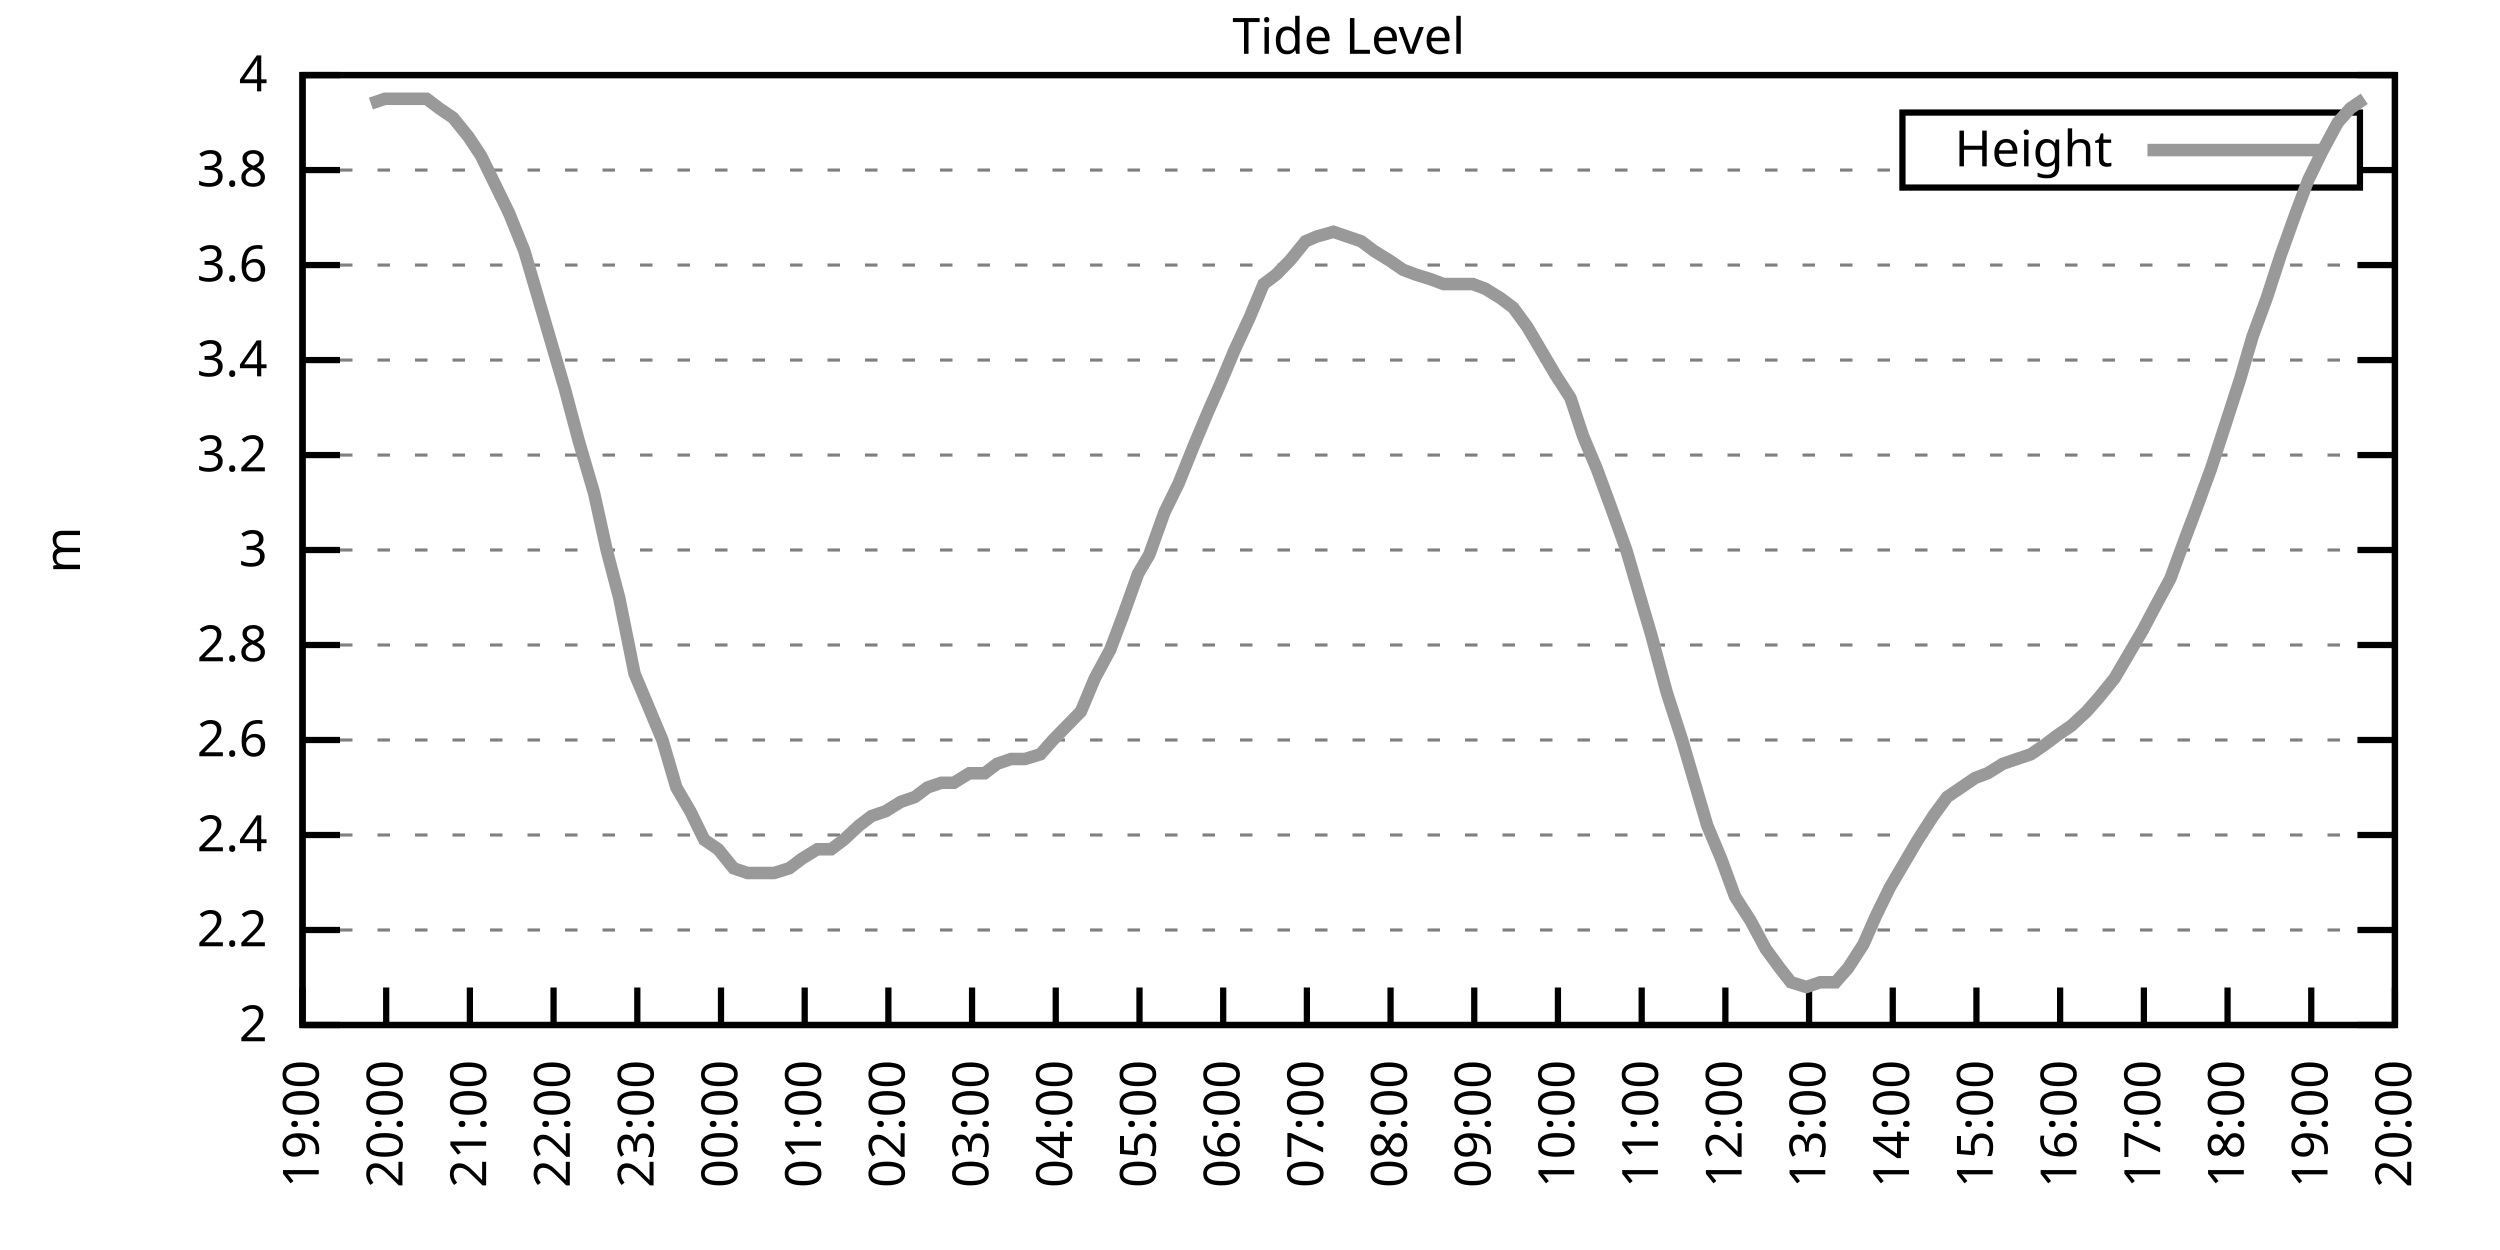
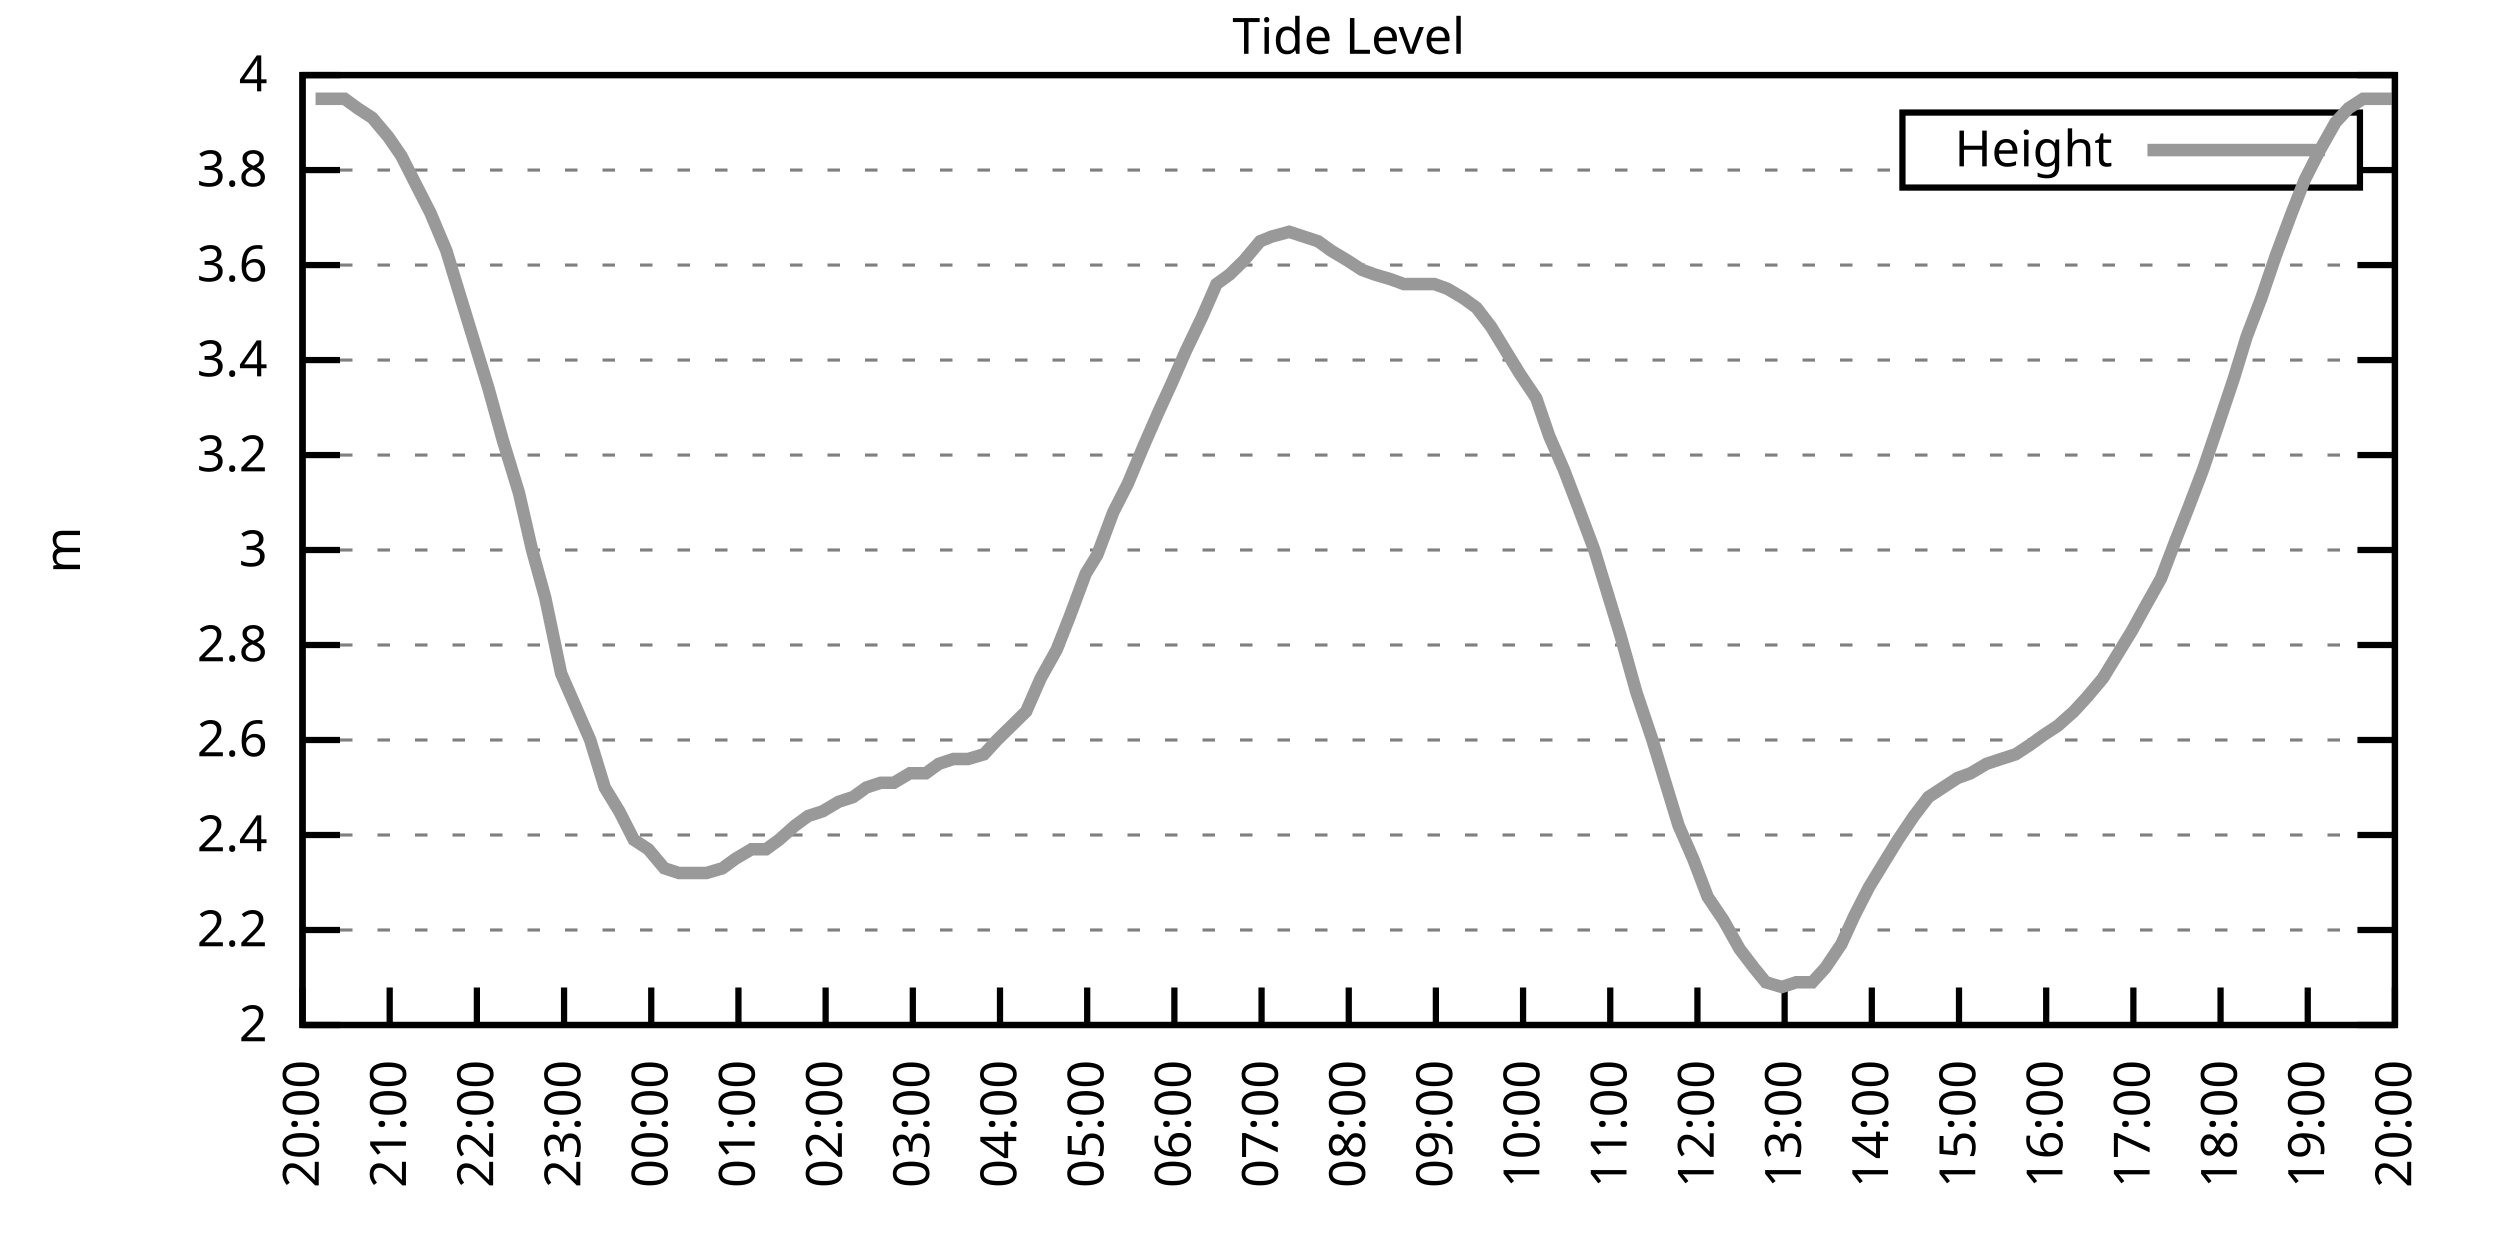
<svg xmlns="http://www.w3.org/2000/svg" xmlns:xlink="http://www.w3.org/1999/xlink" width="400" height="200" viewBox="0 0 400 200">
  <g id="gnuplot_canvas">
    <rect x="0" y="0" width="400" height="200" fill="none" />
    <defs>
      <circle id="gpDot" r="0.5" stroke-width="0.5" stroke="currentColor" />
      <path id="gpPt0" stroke-width="0.333" stroke="currentColor" d="M-1,0 h2 M0,-1 v2" />
      <path id="gpPt1" stroke-width="0.333" stroke="currentColor" d="M-1,-1 L1,1 M1,-1 L-1,1" />
      <path id="gpPt2" stroke-width="0.333" stroke="currentColor" d="M-1,0 L1,0 M0,-1 L0,1 M-1,-1 L1,1 M-1,1 L1,-1" />
      <rect id="gpPt3" stroke-width="0.333" stroke="currentColor" x="-1" y="-1" width="2" height="2" />
      <rect id="gpPt4" stroke-width="0.333" stroke="currentColor" fill="currentColor" x="-1" y="-1" width="2" height="2" />
      <circle id="gpPt5" stroke-width="0.333" stroke="currentColor" cx="0" cy="0" r="1" />
      <use xlink:href="#gpPt5" id="gpPt6" fill="currentColor" stroke="none" />
      <path id="gpPt7" stroke-width="0.333" stroke="currentColor" d="M0,-1.33 L-1.33,0.67 L1.33,0.67 z" />
      <use xlink:href="#gpPt7" id="gpPt8" fill="currentColor" stroke="none" />
      <use xlink:href="#gpPt7" id="gpPt9" stroke="currentColor" transform="rotate(180)" />
      <use xlink:href="#gpPt9" id="gpPt10" fill="currentColor" stroke="none" />
      <use xlink:href="#gpPt3" id="gpPt11" stroke="currentColor" transform="rotate(45)" />
      <use xlink:href="#gpPt11" id="gpPt12" fill="currentColor" stroke="none" />
      <path id="gpPt13" stroke-width="0.333" stroke="currentColor" d="M0,1.330 L1.265,0.411 L0.782,-1.067 L-0.782,-1.076 L-1.265,0.411 z" />
      <use xlink:href="#gpPt13" id="gpPt14" fill="currentColor" stroke="none" />
      <filter id="textbox" filterUnits="objectBoundingBox" x="0" y="0" height="1" width="1">
        <feFlood flood-color="white" flood-opacity="1" result="bgnd" />
        <feComposite in="SourceGraphic" in2="bgnd" operator="atop" />
      </filter>
      <filter id="greybox" filterUnits="objectBoundingBox" x="0" y="0" height="1" width="1">
        <feFlood flood-color="lightgrey" flood-opacity="1" result="grey" />
        <feComposite in="SourceGraphic" in2="grey" operator="atop" />
      </filter>
    </defs>
    <g fill="none" color="white" stroke="currentColor" stroke-width="1.00" stroke-linecap="butt" stroke-linejoin="miter">
</g>
    <g fill="none" color="black" stroke="currentColor" stroke-width="1.00" stroke-linecap="butt" stroke-linejoin="miter">
      <g stroke="none" shape-rendering="crispEdges">
        <polygon fill="rgb(255, 255, 255)" points="48.40,164.00 383.18,164.00 383.18,12.02 48.40,12.02 " />
      </g>
    </g>
    <g fill="none" color="black" stroke="currentColor" stroke-width="1.00" stroke-linecap="butt" stroke-linejoin="miter">
</g>
    <g fill="none" color="black" stroke="black" stroke-width="0.50" stroke-linecap="butt" stroke-linejoin="miter">
</g>
    <g fill="none" color="gray" stroke="currentColor" stroke-width="0.50" stroke-linecap="butt" stroke-linejoin="miter">
      <path stroke="gray" stroke-dasharray="2,4" class="gridline" d="M48.40,164.00 L383.19,164.00  " />
    </g>
    <g fill="none" color="gray" stroke="gray" stroke-width="1.00" stroke-linecap="butt" stroke-linejoin="miter">
</g>
    <g fill="none" color="black" stroke="currentColor" stroke-width="1.00" stroke-linecap="butt" stroke-linejoin="miter">
      <path stroke="black" d="M48.40,164.00 L54.40,164.00 M383.19,164.00 L377.19,164.00  " />
      <g transform="translate(42.80,166.60)" stroke="none" fill="black" font-family="Sans" font-size="8.00" text-anchor="end">
        <text>
          <tspan font-family="Sans"> 2</tspan>
        </text>
      </g>
    </g>
    <g fill="none" color="black" stroke="currentColor" stroke-width="1.00" stroke-linecap="butt" stroke-linejoin="miter">
</g>
    <g fill="none" color="black" stroke="black" stroke-width="0.50" stroke-linecap="butt" stroke-linejoin="miter">
</g>
    <g fill="none" color="gray" stroke="currentColor" stroke-width="0.50" stroke-linecap="butt" stroke-linejoin="miter">
      <path stroke="gray" stroke-dasharray="2,4" class="gridline" d="M48.40,148.80 L383.19,148.80  " />
    </g>
    <g fill="none" color="gray" stroke="gray" stroke-width="1.00" stroke-linecap="butt" stroke-linejoin="miter">
</g>
    <g fill="none" color="black" stroke="currentColor" stroke-width="1.00" stroke-linecap="butt" stroke-linejoin="miter">
      <path stroke="black" d="M48.40,148.80 L54.40,148.80 M383.19,148.80 L377.19,148.80  " />
      <g transform="translate(42.80,151.40)" stroke="none" fill="black" font-family="Sans" font-size="8.00" text-anchor="end">
        <text>
          <tspan font-family="Sans"> 2.2</tspan>
        </text>
      </g>
    </g>
    <g fill="none" color="black" stroke="currentColor" stroke-width="1.00" stroke-linecap="butt" stroke-linejoin="miter">
</g>
    <g fill="none" color="black" stroke="black" stroke-width="0.50" stroke-linecap="butt" stroke-linejoin="miter">
</g>
    <g fill="none" color="gray" stroke="currentColor" stroke-width="0.50" stroke-linecap="butt" stroke-linejoin="miter">
      <path stroke="gray" stroke-dasharray="2,4" class="gridline" d="M48.40,133.60 L383.19,133.60  " />
    </g>
    <g fill="none" color="gray" stroke="gray" stroke-width="1.00" stroke-linecap="butt" stroke-linejoin="miter">
</g>
    <g fill="none" color="black" stroke="currentColor" stroke-width="1.00" stroke-linecap="butt" stroke-linejoin="miter">
      <path stroke="black" d="M48.40,133.60 L54.40,133.60 M383.19,133.60 L377.19,133.60  " />
      <g transform="translate(42.80,136.20)" stroke="none" fill="black" font-family="Sans" font-size="8.00" text-anchor="end">
        <text>
          <tspan font-family="Sans"> 2.4</tspan>
        </text>
      </g>
    </g>
    <g fill="none" color="black" stroke="currentColor" stroke-width="1.00" stroke-linecap="butt" stroke-linejoin="miter">
</g>
    <g fill="none" color="black" stroke="black" stroke-width="0.50" stroke-linecap="butt" stroke-linejoin="miter">
</g>
    <g fill="none" color="gray" stroke="currentColor" stroke-width="0.50" stroke-linecap="butt" stroke-linejoin="miter">
      <path stroke="gray" stroke-dasharray="2,4" class="gridline" d="M48.40,118.40 L383.19,118.40  " />
    </g>
    <g fill="none" color="gray" stroke="gray" stroke-width="1.00" stroke-linecap="butt" stroke-linejoin="miter">
</g>
    <g fill="none" color="black" stroke="currentColor" stroke-width="1.00" stroke-linecap="butt" stroke-linejoin="miter">
      <path stroke="black" d="M48.40,118.40 L54.40,118.40 M383.19,118.40 L377.19,118.40  " />
      <g transform="translate(42.80,121.00)" stroke="none" fill="black" font-family="Sans" font-size="8.00" text-anchor="end">
        <text>
          <tspan font-family="Sans"> 2.6</tspan>
        </text>
      </g>
    </g>
    <g fill="none" color="black" stroke="currentColor" stroke-width="1.00" stroke-linecap="butt" stroke-linejoin="miter">
</g>
    <g fill="none" color="black" stroke="black" stroke-width="0.50" stroke-linecap="butt" stroke-linejoin="miter">
</g>
    <g fill="none" color="gray" stroke="currentColor" stroke-width="0.50" stroke-linecap="butt" stroke-linejoin="miter">
      <path stroke="gray" stroke-dasharray="2,4" class="gridline" d="M48.40,103.20 L383.19,103.20  " />
    </g>
    <g fill="none" color="gray" stroke="gray" stroke-width="1.00" stroke-linecap="butt" stroke-linejoin="miter">
</g>
    <g fill="none" color="black" stroke="currentColor" stroke-width="1.00" stroke-linecap="butt" stroke-linejoin="miter">
      <path stroke="black" d="M48.40,103.20 L54.40,103.20 M383.19,103.20 L377.19,103.20  " />
      <g transform="translate(42.80,105.80)" stroke="none" fill="black" font-family="Sans" font-size="8.00" text-anchor="end">
        <text>
          <tspan font-family="Sans"> 2.8</tspan>
        </text>
      </g>
    </g>
    <g fill="none" color="black" stroke="currentColor" stroke-width="1.00" stroke-linecap="butt" stroke-linejoin="miter">
</g>
    <g fill="none" color="black" stroke="black" stroke-width="0.50" stroke-linecap="butt" stroke-linejoin="miter">
</g>
    <g fill="none" color="gray" stroke="currentColor" stroke-width="0.50" stroke-linecap="butt" stroke-linejoin="miter">
      <path stroke="gray" stroke-dasharray="2,4" class="gridline" d="M48.40,88.00 L383.19,88.00  " />
    </g>
    <g fill="none" color="gray" stroke="gray" stroke-width="1.00" stroke-linecap="butt" stroke-linejoin="miter">
</g>
    <g fill="none" color="black" stroke="currentColor" stroke-width="1.00" stroke-linecap="butt" stroke-linejoin="miter">
      <path stroke="black" d="M48.40,88.00 L54.40,88.00 M383.19,88.00 L377.19,88.00  " />
      <g transform="translate(42.80,90.60)" stroke="none" fill="black" font-family="Sans" font-size="8.00" text-anchor="end">
        <text>
          <tspan font-family="Sans"> 3</tspan>
        </text>
      </g>
    </g>
    <g fill="none" color="black" stroke="currentColor" stroke-width="1.00" stroke-linecap="butt" stroke-linejoin="miter">
</g>
    <g fill="none" color="black" stroke="black" stroke-width="0.50" stroke-linecap="butt" stroke-linejoin="miter">
</g>
    <g fill="none" color="gray" stroke="currentColor" stroke-width="0.50" stroke-linecap="butt" stroke-linejoin="miter">
      <path stroke="gray" stroke-dasharray="2,4" class="gridline" d="M48.40,72.81 L383.19,72.81  " />
    </g>
    <g fill="none" color="gray" stroke="gray" stroke-width="1.00" stroke-linecap="butt" stroke-linejoin="miter">
</g>
    <g fill="none" color="black" stroke="currentColor" stroke-width="1.00" stroke-linecap="butt" stroke-linejoin="miter">
      <path stroke="black" d="M48.40,72.81 L54.40,72.81 M383.19,72.81 L377.19,72.81  " />
      <g transform="translate(42.80,75.41)" stroke="none" fill="black" font-family="Sans" font-size="8.00" text-anchor="end">
        <text>
          <tspan font-family="Sans"> 3.2</tspan>
        </text>
      </g>
    </g>
    <g fill="none" color="black" stroke="currentColor" stroke-width="1.00" stroke-linecap="butt" stroke-linejoin="miter">
</g>
    <g fill="none" color="black" stroke="black" stroke-width="0.50" stroke-linecap="butt" stroke-linejoin="miter">
</g>
    <g fill="none" color="gray" stroke="currentColor" stroke-width="0.50" stroke-linecap="butt" stroke-linejoin="miter">
      <path stroke="gray" stroke-dasharray="2,4" class="gridline" d="M48.40,57.61 L383.19,57.61  " />
    </g>
    <g fill="none" color="gray" stroke="gray" stroke-width="1.00" stroke-linecap="butt" stroke-linejoin="miter">
</g>
    <g fill="none" color="black" stroke="currentColor" stroke-width="1.00" stroke-linecap="butt" stroke-linejoin="miter">
      <path stroke="black" d="M48.40,57.61 L54.40,57.61 M383.19,57.61 L377.19,57.61  " />
      <g transform="translate(42.80,60.21)" stroke="none" fill="black" font-family="Sans" font-size="8.00" text-anchor="end">
        <text>
          <tspan font-family="Sans"> 3.4</tspan>
        </text>
      </g>
    </g>
    <g fill="none" color="black" stroke="currentColor" stroke-width="1.00" stroke-linecap="butt" stroke-linejoin="miter">
</g>
    <g fill="none" color="black" stroke="black" stroke-width="0.50" stroke-linecap="butt" stroke-linejoin="miter">
</g>
    <g fill="none" color="gray" stroke="currentColor" stroke-width="0.50" stroke-linecap="butt" stroke-linejoin="miter">
      <path stroke="gray" stroke-dasharray="2,4" class="gridline" d="M48.40,42.41 L383.19,42.41  " />
    </g>
    <g fill="none" color="gray" stroke="gray" stroke-width="1.00" stroke-linecap="butt" stroke-linejoin="miter">
</g>
    <g fill="none" color="black" stroke="currentColor" stroke-width="1.00" stroke-linecap="butt" stroke-linejoin="miter">
      <path stroke="black" d="M48.40,42.41 L54.40,42.41 M383.19,42.41 L377.19,42.41  " />
      <g transform="translate(42.80,45.01)" stroke="none" fill="black" font-family="Sans" font-size="8.00" text-anchor="end">
        <text>
          <tspan font-family="Sans"> 3.6</tspan>
        </text>
      </g>
    </g>
    <g fill="none" color="black" stroke="currentColor" stroke-width="1.00" stroke-linecap="butt" stroke-linejoin="miter">
</g>
    <g fill="none" color="black" stroke="black" stroke-width="0.50" stroke-linecap="butt" stroke-linejoin="miter">
</g>
    <g fill="none" color="gray" stroke="currentColor" stroke-width="0.50" stroke-linecap="butt" stroke-linejoin="miter">
      <path stroke="gray" stroke-dasharray="2,4" class="gridline" d="M48.40,27.21 L304.39,27.21 M377.59,27.21 L383.19,27.21  " />
    </g>
    <g fill="none" color="gray" stroke="gray" stroke-width="1.00" stroke-linecap="butt" stroke-linejoin="miter">
</g>
    <g fill="none" color="black" stroke="currentColor" stroke-width="1.00" stroke-linecap="butt" stroke-linejoin="miter">
      <path stroke="black" d="M48.40,27.21 L54.40,27.21 M383.19,27.21 L377.19,27.21  " />
      <g transform="translate(42.80,29.81)" stroke="none" fill="black" font-family="Sans" font-size="8.00" text-anchor="end">
        <text>
          <tspan font-family="Sans"> 3.8</tspan>
        </text>
      </g>
    </g>
    <g fill="none" color="black" stroke="currentColor" stroke-width="1.00" stroke-linecap="butt" stroke-linejoin="miter">
</g>
    <g fill="none" color="black" stroke="black" stroke-width="0.50" stroke-linecap="butt" stroke-linejoin="miter">
</g>
    <g fill="none" color="gray" stroke="currentColor" stroke-width="0.50" stroke-linecap="butt" stroke-linejoin="miter">
      <path stroke="gray" stroke-dasharray="2,4" class="gridline" d="M48.40,12.01 L383.19,12.01  " />
    </g>
    <g fill="none" color="gray" stroke="gray" stroke-width="1.00" stroke-linecap="butt" stroke-linejoin="miter">
</g>
    <g fill="none" color="black" stroke="currentColor" stroke-width="1.00" stroke-linecap="butt" stroke-linejoin="miter">
      <path stroke="black" d="M48.40,12.01 L54.40,12.01 M383.19,12.01 L377.19,12.01  " />
      <g transform="translate(42.80,14.61)" stroke="none" fill="black" font-family="Sans" font-size="8.00" text-anchor="end">
        <text>
          <tspan font-family="Sans"> 4</tspan>
        </text>
      </g>
    </g>
    <g fill="none" color="black" stroke="currentColor" stroke-width="1.00" stroke-linecap="butt" stroke-linejoin="miter">
      <path stroke="black" d="M48.40,164.00 L48.40,158.00  " />
      <g transform="translate(51.00,169.60) rotate(270.00)" stroke="none" fill="black" font-family="Sans" font-size="8.00" text-anchor="end">
        <text>
-           <tspan font-family="Sans">19:00</tspan>
-         </text>
-       </g>
-     </g>
-     <g fill="none" color="black" stroke="currentColor" stroke-width="1.00" stroke-linecap="butt" stroke-linejoin="miter">
-       <path stroke="black" d="M61.79,164.00 L61.79,158.00  " />
-       <g transform="translate(64.39,169.60) rotate(270.00)" stroke="none" fill="black" font-family="Sans" font-size="8.00" text-anchor="end">
-         <text>
          <tspan font-family="Sans">20:00</tspan>
        </text>
      </g>
    </g>
    <g fill="none" color="black" stroke="currentColor" stroke-width="1.00" stroke-linecap="butt" stroke-linejoin="miter">
-       <path stroke="black" d="M75.18,164.00 L75.18,158.00  " />
-       <g transform="translate(77.78,169.60) rotate(270.00)" stroke="none" fill="black" font-family="Sans" font-size="8.00" text-anchor="end">
+       <path stroke="black" d="M62.35,164.00 L62.35,158.00  " />
+       <g transform="translate(64.95,169.60) rotate(270.00)" stroke="none" fill="black" font-family="Sans" font-size="8.00" text-anchor="end">
        <text>
          <tspan font-family="Sans">21:00</tspan>
        </text>
      </g>
    </g>
    <g fill="none" color="black" stroke="currentColor" stroke-width="1.00" stroke-linecap="butt" stroke-linejoin="miter">
-       <path stroke="black" d="M88.57,164.00 L88.57,158.00  " />
-       <g transform="translate(91.17,169.60) rotate(270.00)" stroke="none" fill="black" font-family="Sans" font-size="8.00" text-anchor="end">
+       <path stroke="black" d="M76.30,164.00 L76.30,158.00  " />
+       <g transform="translate(78.90,169.60) rotate(270.00)" stroke="none" fill="black" font-family="Sans" font-size="8.00" text-anchor="end">
        <text>
          <tspan font-family="Sans">22:00</tspan>
        </text>
      </g>
    </g>
    <g fill="none" color="black" stroke="currentColor" stroke-width="1.00" stroke-linecap="butt" stroke-linejoin="miter">
-       <path stroke="black" d="M101.97,164.00 L101.97,158.00  " />
-       <g transform="translate(104.57,169.60) rotate(270.00)" stroke="none" fill="black" font-family="Sans" font-size="8.00" text-anchor="end">
+       <path stroke="black" d="M90.25,164.00 L90.25,158.00  " />
+       <g transform="translate(92.85,169.60) rotate(270.00)" stroke="none" fill="black" font-family="Sans" font-size="8.00" text-anchor="end">
        <text>
          <tspan font-family="Sans">23:00</tspan>
        </text>
      </g>
    </g>
    <g fill="none" color="black" stroke="currentColor" stroke-width="1.00" stroke-linecap="butt" stroke-linejoin="miter">
-       <path stroke="black" d="M115.36,164.00 L115.36,158.00  " />
-       <g transform="translate(117.96,169.60) rotate(270.00)" stroke="none" fill="black" font-family="Sans" font-size="8.00" text-anchor="end">
+       <path stroke="black" d="M104.20,164.00 L104.20,158.00  " />
+       <g transform="translate(106.80,169.60) rotate(270.00)" stroke="none" fill="black" font-family="Sans" font-size="8.00" text-anchor="end">
        <text>
          <tspan font-family="Sans">00:00</tspan>
        </text>
      </g>
    </g>
    <g fill="none" color="black" stroke="currentColor" stroke-width="1.00" stroke-linecap="butt" stroke-linejoin="miter">
-       <path stroke="black" d="M128.75,164.00 L128.75,158.00  " />
-       <g transform="translate(131.35,169.60) rotate(270.00)" stroke="none" fill="black" font-family="Sans" font-size="8.00" text-anchor="end">
+       <path stroke="black" d="M118.15,164.00 L118.15,158.00  " />
+       <g transform="translate(120.75,169.60) rotate(270.00)" stroke="none" fill="black" font-family="Sans" font-size="8.00" text-anchor="end">
        <text>
          <tspan font-family="Sans">01:00</tspan>
        </text>
      </g>
    </g>
    <g fill="none" color="black" stroke="currentColor" stroke-width="1.00" stroke-linecap="butt" stroke-linejoin="miter">
-       <path stroke="black" d="M142.14,164.00 L142.14,158.00  " />
-       <g transform="translate(144.74,169.60) rotate(270.00)" stroke="none" fill="black" font-family="Sans" font-size="8.00" text-anchor="end">
+       <path stroke="black" d="M132.10,164.00 L132.10,158.00  " />
+       <g transform="translate(134.70,169.60) rotate(270.00)" stroke="none" fill="black" font-family="Sans" font-size="8.00" text-anchor="end">
        <text>
          <tspan font-family="Sans">02:00</tspan>
        </text>
      </g>
    </g>
    <g fill="none" color="black" stroke="currentColor" stroke-width="1.00" stroke-linecap="butt" stroke-linejoin="miter">
-       <path stroke="black" d="M155.53,164.00 L155.53,158.00  " />
-       <g transform="translate(158.13,169.60) rotate(270.00)" stroke="none" fill="black" font-family="Sans" font-size="8.00" text-anchor="end">
+       <path stroke="black" d="M146.05,164.00 L146.05,158.00  " />
+       <g transform="translate(148.65,169.60) rotate(270.00)" stroke="none" fill="black" font-family="Sans" font-size="8.00" text-anchor="end">
        <text>
          <tspan font-family="Sans">03:00</tspan>
        </text>
      </g>
    </g>
    <g fill="none" color="black" stroke="currentColor" stroke-width="1.00" stroke-linecap="butt" stroke-linejoin="miter">
-       <path stroke="black" d="M168.92,164.00 L168.92,158.00  " />
-       <g transform="translate(171.52,169.60) rotate(270.00)" stroke="none" fill="black" font-family="Sans" font-size="8.00" text-anchor="end">
+       <path stroke="black" d="M160.00,164.00 L160.00,158.00  " />
+       <g transform="translate(162.60,169.60) rotate(270.00)" stroke="none" fill="black" font-family="Sans" font-size="8.00" text-anchor="end">
        <text>
          <tspan font-family="Sans">04:00</tspan>
        </text>
      </g>
    </g>
    <g fill="none" color="black" stroke="currentColor" stroke-width="1.00" stroke-linecap="butt" stroke-linejoin="miter">
-       <path stroke="black" d="M182.32,164.00 L182.32,158.00  " />
-       <g transform="translate(184.92,169.60) rotate(270.00)" stroke="none" fill="black" font-family="Sans" font-size="8.00" text-anchor="end">
+       <path stroke="black" d="M173.95,164.00 L173.95,158.00  " />
+       <g transform="translate(176.55,169.60) rotate(270.00)" stroke="none" fill="black" font-family="Sans" font-size="8.00" text-anchor="end">
        <text>
          <tspan font-family="Sans">05:00</tspan>
        </text>
      </g>
    </g>
    <g fill="none" color="black" stroke="currentColor" stroke-width="1.00" stroke-linecap="butt" stroke-linejoin="miter">
-       <path stroke="black" d="M195.71,164.00 L195.71,158.00  " />
-       <g transform="translate(198.31,169.60) rotate(270.00)" stroke="none" fill="black" font-family="Sans" font-size="8.00" text-anchor="end">
+       <path stroke="black" d="M187.90,164.00 L187.90,158.00  " />
+       <g transform="translate(190.50,169.60) rotate(270.00)" stroke="none" fill="black" font-family="Sans" font-size="8.00" text-anchor="end">
        <text>
          <tspan font-family="Sans">06:00</tspan>
        </text>
      </g>
    </g>
    <g fill="none" color="black" stroke="currentColor" stroke-width="1.00" stroke-linecap="butt" stroke-linejoin="miter">
-       <path stroke="black" d="M209.10,164.00 L209.10,158.00  " />
-       <g transform="translate(211.70,169.60) rotate(270.00)" stroke="none" fill="black" font-family="Sans" font-size="8.00" text-anchor="end">
+       <path stroke="black" d="M201.85,164.00 L201.85,158.00  " />
+       <g transform="translate(204.45,169.60) rotate(270.00)" stroke="none" fill="black" font-family="Sans" font-size="8.00" text-anchor="end">
        <text>
          <tspan font-family="Sans">07:00</tspan>
        </text>
      </g>
    </g>
    <g fill="none" color="black" stroke="currentColor" stroke-width="1.00" stroke-linecap="butt" stroke-linejoin="miter">
-       <path stroke="black" d="M222.49,164.00 L222.49,158.00  " />
-       <g transform="translate(225.09,169.60) rotate(270.00)" stroke="none" fill="black" font-family="Sans" font-size="8.00" text-anchor="end">
+       <path stroke="black" d="M215.80,164.00 L215.80,158.00  " />
+       <g transform="translate(218.40,169.60) rotate(270.00)" stroke="none" fill="black" font-family="Sans" font-size="8.00" text-anchor="end">
        <text>
          <tspan font-family="Sans">08:00</tspan>
        </text>
      </g>
    </g>
    <g fill="none" color="black" stroke="currentColor" stroke-width="1.00" stroke-linecap="butt" stroke-linejoin="miter">
-       <path stroke="black" d="M235.88,164.00 L235.88,158.00  " />
-       <g transform="translate(238.48,169.60) rotate(270.00)" stroke="none" fill="black" font-family="Sans" font-size="8.00" text-anchor="end">
+       <path stroke="black" d="M229.74,164.00 L229.74,158.00  " />
+       <g transform="translate(232.34,169.60) rotate(270.00)" stroke="none" fill="black" font-family="Sans" font-size="8.00" text-anchor="end">
        <text>
          <tspan font-family="Sans">09:00</tspan>
        </text>
      </g>
    </g>
    <g fill="none" color="black" stroke="currentColor" stroke-width="1.00" stroke-linecap="butt" stroke-linejoin="miter">
-       <path stroke="black" d="M249.27,164.00 L249.27,158.00  " />
-       <g transform="translate(251.87,169.60) rotate(270.00)" stroke="none" fill="black" font-family="Sans" font-size="8.00" text-anchor="end">
+       <path stroke="black" d="M243.69,164.00 L243.69,158.00  " />
+       <g transform="translate(246.29,169.60) rotate(270.00)" stroke="none" fill="black" font-family="Sans" font-size="8.00" text-anchor="end">
        <text>
          <tspan font-family="Sans">10:00</tspan>
        </text>
      </g>
    </g>
    <g fill="none" color="black" stroke="currentColor" stroke-width="1.00" stroke-linecap="butt" stroke-linejoin="miter">
-       <path stroke="black" d="M262.67,164.00 L262.67,158.00  " />
-       <g transform="translate(265.27,169.60) rotate(270.00)" stroke="none" fill="black" font-family="Sans" font-size="8.00" text-anchor="end">
+       <path stroke="black" d="M257.64,164.00 L257.64,158.00  " />
+       <g transform="translate(260.24,169.60) rotate(270.00)" stroke="none" fill="black" font-family="Sans" font-size="8.00" text-anchor="end">
        <text>
          <tspan font-family="Sans">11:00</tspan>
        </text>
      </g>
    </g>
    <g fill="none" color="black" stroke="currentColor" stroke-width="1.00" stroke-linecap="butt" stroke-linejoin="miter">
-       <path stroke="black" d="M276.06,164.00 L276.06,158.00  " />
-       <g transform="translate(278.66,169.60) rotate(270.00)" stroke="none" fill="black" font-family="Sans" font-size="8.00" text-anchor="end">
+       <path stroke="black" d="M271.59,164.00 L271.59,158.00  " />
+       <g transform="translate(274.19,169.60) rotate(270.00)" stroke="none" fill="black" font-family="Sans" font-size="8.00" text-anchor="end">
        <text>
          <tspan font-family="Sans">12:00</tspan>
        </text>
      </g>
    </g>
    <g fill="none" color="black" stroke="currentColor" stroke-width="1.00" stroke-linecap="butt" stroke-linejoin="miter">
-       <path stroke="black" d="M289.45,164.00 L289.45,158.00  " />
-       <g transform="translate(292.05,169.60) rotate(270.00)" stroke="none" fill="black" font-family="Sans" font-size="8.00" text-anchor="end">
+       <path stroke="black" d="M285.54,164.00 L285.54,158.00  " />
+       <g transform="translate(288.14,169.60) rotate(270.00)" stroke="none" fill="black" font-family="Sans" font-size="8.00" text-anchor="end">
        <text>
          <tspan font-family="Sans">13:00</tspan>
        </text>
      </g>
    </g>
    <g fill="none" color="black" stroke="currentColor" stroke-width="1.00" stroke-linecap="butt" stroke-linejoin="miter">
-       <path stroke="black" d="M302.84,164.00 L302.84,158.00  " />
-       <g transform="translate(305.44,169.60) rotate(270.00)" stroke="none" fill="black" font-family="Sans" font-size="8.00" text-anchor="end">
+       <path stroke="black" d="M299.49,164.00 L299.49,158.00  " />
+       <g transform="translate(302.09,169.60) rotate(270.00)" stroke="none" fill="black" font-family="Sans" font-size="8.00" text-anchor="end">
        <text>
          <tspan font-family="Sans">14:00</tspan>
        </text>
      </g>
    </g>
    <g fill="none" color="black" stroke="currentColor" stroke-width="1.00" stroke-linecap="butt" stroke-linejoin="miter">
-       <path stroke="black" d="M316.23,164.00 L316.23,158.00  " />
-       <g transform="translate(318.83,169.60) rotate(270.00)" stroke="none" fill="black" font-family="Sans" font-size="8.00" text-anchor="end">
+       <path stroke="black" d="M313.44,164.00 L313.44,158.00  " />
+       <g transform="translate(316.04,169.60) rotate(270.00)" stroke="none" fill="black" font-family="Sans" font-size="8.00" text-anchor="end">
        <text>
          <tspan font-family="Sans">15:00</tspan>
        </text>
      </g>
    </g>
    <g fill="none" color="black" stroke="currentColor" stroke-width="1.00" stroke-linecap="butt" stroke-linejoin="miter">
-       <path stroke="black" d="M329.62,164.00 L329.62,158.00  " />
-       <g transform="translate(332.22,169.60) rotate(270.00)" stroke="none" fill="black" font-family="Sans" font-size="8.00" text-anchor="end">
+       <path stroke="black" d="M327.39,164.00 L327.39,158.00  " />
+       <g transform="translate(329.99,169.60) rotate(270.00)" stroke="none" fill="black" font-family="Sans" font-size="8.00" text-anchor="end">
        <text>
          <tspan font-family="Sans">16:00</tspan>
        </text>
      </g>
    </g>
    <g fill="none" color="black" stroke="currentColor" stroke-width="1.00" stroke-linecap="butt" stroke-linejoin="miter">
-       <path stroke="black" d="M343.02,164.00 L343.02,158.00  " />
-       <g transform="translate(345.62,169.60) rotate(270.00)" stroke="none" fill="black" font-family="Sans" font-size="8.00" text-anchor="end">
+       <path stroke="black" d="M341.34,164.00 L341.34,158.00  " />
+       <g transform="translate(343.94,169.60) rotate(270.00)" stroke="none" fill="black" font-family="Sans" font-size="8.00" text-anchor="end">
        <text>
          <tspan font-family="Sans">17:00</tspan>
        </text>
      </g>
    </g>
    <g fill="none" color="black" stroke="currentColor" stroke-width="1.00" stroke-linecap="butt" stroke-linejoin="miter">
-       <path stroke="black" d="M356.41,164.00 L356.41,158.00  " />
-       <g transform="translate(359.01,169.60) rotate(270.00)" stroke="none" fill="black" font-family="Sans" font-size="8.00" text-anchor="end">
+       <path stroke="black" d="M355.29,164.00 L355.29,158.00  " />
+       <g transform="translate(357.89,169.60) rotate(270.00)" stroke="none" fill="black" font-family="Sans" font-size="8.00" text-anchor="end">
        <text>
          <tspan font-family="Sans">18:00</tspan>
        </text>
      </g>
    </g>
    <g fill="none" color="black" stroke="currentColor" stroke-width="1.00" stroke-linecap="butt" stroke-linejoin="miter">
-       <path stroke="black" d="M369.80,164.00 L369.80,158.00  " />
-       <g transform="translate(372.40,169.60) rotate(270.00)" stroke="none" fill="black" font-family="Sans" font-size="8.00" text-anchor="end">
+       <path stroke="black" d="M369.24,164.00 L369.24,158.00  " />
+       <g transform="translate(371.84,169.60) rotate(270.00)" stroke="none" fill="black" font-family="Sans" font-size="8.00" text-anchor="end">
        <text>
          <tspan font-family="Sans">19:00</tspan>
        </text>
      </g>
    </g>
    <g fill="none" color="black" stroke="currentColor" stroke-width="1.00" stroke-linecap="butt" stroke-linejoin="miter">
      <path stroke="black" d="M383.19,164.00 L383.19,158.00  " />
      <g transform="translate(385.79,169.60) rotate(270.00)" stroke="none" fill="black" font-family="Sans" font-size="8.00" text-anchor="end">
        <text>
          <tspan font-family="Sans">20:00</tspan>
        </text>
      </g>
    </g>
    <g fill="none" color="black" stroke="currentColor" stroke-width="1.00" stroke-linecap="butt" stroke-linejoin="miter">
</g>
    <g fill="none" color="black" stroke="currentColor" stroke-width="1.00" stroke-linecap="butt" stroke-linejoin="miter">
      <path stroke="black" d="M48.40,12.01 L48.40,164.00 L383.19,164.00 L383.19,12.01 L48.40,12.01 Z  " />
    </g>
    <g fill="none" color="black" stroke="currentColor" stroke-width="1.00" stroke-linecap="butt" stroke-linejoin="miter">
</g>
    <g fill="none" color="black" stroke="currentColor" stroke-width="1.00" stroke-linecap="butt" stroke-linejoin="miter">
      <path stroke="black" d="M304.39,30.01 L304.39,18.01 L377.59,18.01 L377.59,30.01 L304.39,30.01 Z  " />
    </g>
    <g id="Tide_level_plot_1">
      <g fill="none" color="white" stroke="black" stroke-width="2.00" stroke-linecap="butt" stroke-linejoin="miter">
</g>
      <g fill="none" color="black" stroke="currentColor" stroke-width="2.00" stroke-linecap="butt" stroke-linejoin="miter">
        <g transform="translate(337.99,26.61)" stroke="none" fill="black" font-family="Sans" font-size="8.00" text-anchor="end">
          <text>
            <tspan font-family="Sans">Height</tspan>
          </text>
        </g>
      </g>
      <g fill="none" color="black" stroke="currentColor" stroke-width="2.00" stroke-linecap="butt" stroke-linejoin="miter">
-         <path stroke="rgb(153, 153, 153)" d="M343.59,24.01 L371.99,24.01 M59.34,16.57 L61.57,15.81 L63.80,15.81 L65.81,15.81 L68.26,15.81 L70.27,17.33   L72.50,18.85 L74.96,21.89 L76.97,24.93 L79.20,29.49 L81.43,34.05 L83.89,40.13 L85.90,46.97 L88.35,55.33   L90.36,62.17 L92.59,70.53 L95.05,78.89 L97.06,88.00 L99.06,95.60 L101.52,107.76 L103.75,113.08 L105.98,118.40   L108.22,126.00 L110.45,129.80 L112.68,134.36 L114.91,135.88 L117.37,138.92 L119.60,139.68 L121.83,139.68 L123.84,139.68   L126.29,138.92 L128.30,137.40 L130.76,135.88 L132.99,135.88 L135.00,134.36 L137.45,132.08 L139.46,130.56 L141.69,129.80   L144.15,128.28 L146.38,127.52 L148.39,126.00 L150.62,125.24 L152.63,125.24 L155.09,123.72 L157.54,123.72 L159.55,122.20   L161.78,121.44 L164.01,121.44 L166.47,120.68 L168.48,118.40 L170.71,116.12 L172.94,113.84 L175.17,108.52 L177.63,103.96   L179.64,98.64 L182.09,91.80 L183.88,88.76 L186.33,81.93 L188.57,77.37 L191.02,71.29 L193.25,65.97 L195.26,61.41   L197.49,56.09 L199.95,50.77 L202.18,45.45 L204.19,43.93 L206.42,41.65 L208.88,38.61 L210.66,37.85 L213.34,37.09   L215.57,37.85 L217.80,38.61 L219.81,40.13 L222.27,41.65 L224.50,43.17 L226.51,43.93 L228.96,44.69 L230.97,45.45   L235.66,45.45 L237.67,46.21 L240.12,47.73 L242.13,49.25 L244.36,52.29 L246.60,56.09 L248.83,59.89 L251.28,63.69   L253.29,69.77 L255.52,75.09 L257.76,81.17 L260.21,88.00 L262.44,95.60 L264.23,101.68 L266.68,110.80 L269.14,118.40   L271.37,126.00 L273.16,132.08 L275.39,137.40 L277.62,143.48 L280.07,147.28 L282.53,151.84 L284.76,154.88 L286.55,157.16   L289.00,157.92 L291.23,157.16 L293.69,157.16 L295.70,154.88 L298.15,151.08 L300.16,146.52 L302.39,141.96 L304.63,138.16   L306.86,134.36 L309.31,130.56 L311.54,127.52 L313.78,126.00 L316.01,124.48 L318.02,123.72 L320.47,122.20 L322.70,121.44   L324.94,120.68 L327.17,119.16 L329.18,117.64 L331.41,116.12 L333.86,113.84 L335.87,111.56 L338.33,108.52 L342.79,100.92   L344.80,97.12 L347.26,92.56 L349.49,86.49 L351.50,81.17 L353.73,75.09 L355.96,68.25 L358.42,60.65 L360.42,53.81   L362.66,47.73 L364.89,40.89 L367.34,34.05 L369.35,28.73 L371.58,24.17 L374.04,19.61 L376.05,17.33 L378.28,15.81    " />
+         <path stroke="rgb(153, 153, 153)" d="M343.59,24.01 L371.99,24.01 M50.49,15.81 L52.58,15.81 L55.14,15.81 L57.23,17.33 L59.56,18.85 L62.12,21.89   L64.21,24.93 L66.53,29.49 L68.86,34.05 L71.42,40.13 L73.51,46.97 L76.07,55.33 L78.16,62.17 L80.48,70.53   L83.04,78.89 L85.13,88.00 L87.23,95.60 L89.78,107.76 L92.11,113.08 L94.43,118.40 L96.76,126.00 L99.08,129.80   L101.41,134.36 L103.73,135.88 L106.29,138.92 L108.62,139.68 L110.94,139.68 L113.03,139.68 L115.59,138.92 L117.68,137.40   L120.24,135.88 L122.57,135.88 L124.66,134.36 L127.22,132.08 L129.31,130.56 L131.63,129.80 L134.19,128.28 L136.51,127.52   L138.61,126.00 L140.93,125.24 L143.02,125.24 L145.58,123.72 L148.14,123.72 L150.23,122.20 L152.56,121.44 L154.88,121.44   L157.44,120.68 L159.53,118.40 L161.86,116.12 L164.18,113.84 L166.51,108.52 L169.06,103.96 L171.16,98.64 L173.71,91.80   L175.57,88.76 L178.13,81.93 L180.46,77.37 L183.01,71.29 L185.34,65.97 L187.43,61.41 L189.76,56.09 L192.31,50.77   L194.64,45.45 L196.73,43.93 L199.06,41.65 L201.61,38.61 L203.47,37.85 L206.26,37.09 L208.59,37.85 L210.91,38.61   L213.01,40.13 L215.56,41.65 L217.89,43.17 L219.98,43.93 L222.54,44.69 L224.63,45.45 L229.51,45.45 L231.60,46.21   L234.16,47.73 L236.25,49.25 L238.58,52.29 L240.90,56.09 L243.23,59.89 L245.79,63.69 L247.88,69.77 L250.20,75.09   L252.53,81.17 L255.09,88.00 L257.41,95.60 L259.27,101.68 L261.83,110.80 L264.39,118.40 L266.71,126.00 L268.57,132.08   L270.90,137.40 L273.22,143.48 L275.78,147.28 L278.34,151.84 L280.66,154.88 L282.52,157.16 L285.08,157.92 L287.40,157.16   L289.96,157.16 L292.05,154.88 L294.61,151.08 L296.70,146.52 L299.03,141.96 L301.35,138.16 L303.68,134.36 L306.23,130.56   L308.56,127.52 L310.88,126.00 L313.21,124.48 L315.30,123.72 L317.86,122.20 L320.18,121.44 L322.51,120.68 L324.83,119.16   L326.93,117.64 L329.25,116.12 L331.81,113.84 L333.90,111.56 L336.46,108.52 L341.11,100.92 L343.20,97.12 L345.76,92.56   L348.08,86.49 L350.18,81.17 L352.50,75.09 L354.83,68.25 L357.38,60.65 L359.48,53.81 L361.80,47.73 L364.13,40.89   L366.68,34.05 L368.78,28.73 L371.10,24.17 L373.66,19.61 L375.75,17.33 L378.08,15.81 L380.40,15.81 L382.96,15.81    " />
      </g>
    </g>
    <g fill="none" color="black" stroke="currentColor" stroke-width="2.00" stroke-linecap="butt" stroke-linejoin="miter">
</g>
    <g fill="none" color="black" stroke="black" stroke-width="1.00" stroke-linecap="butt" stroke-linejoin="miter">
</g>
    <g fill="none" color="black" stroke="currentColor" stroke-width="1.00" stroke-linecap="butt" stroke-linejoin="miter">
      <path stroke="black" d="M48.40,12.01 L48.40,164.00 L383.19,164.00 L383.19,12.01 L48.40,12.01 Z  " />
      <g transform="translate(12.80,88.01) rotate(270.00)" stroke="none" fill="black" font-family="Sans" font-size="8.00" text-anchor="middle">
        <text>
          <tspan font-family="Sans">m</tspan>
        </text>
      </g>
    </g>
    <g fill="none" color="black" stroke="currentColor" stroke-width="1.00" stroke-linecap="butt" stroke-linejoin="miter">
</g>
    <g fill="none" color="black" stroke="currentColor" stroke-width="1.00" stroke-linecap="butt" stroke-linejoin="miter">
      <g transform="translate(215.79,8.61)" stroke="none" fill="black" font-family="Sans" font-size="8.00" text-anchor="middle">
        <text>
          <tspan font-family="Sans">Tide Level</tspan>
        </text>
      </g>
    </g>
    <g fill="none" color="black" stroke="currentColor" stroke-width="1.00" stroke-linecap="butt" stroke-linejoin="miter">
</g>
  </g>
</svg>
